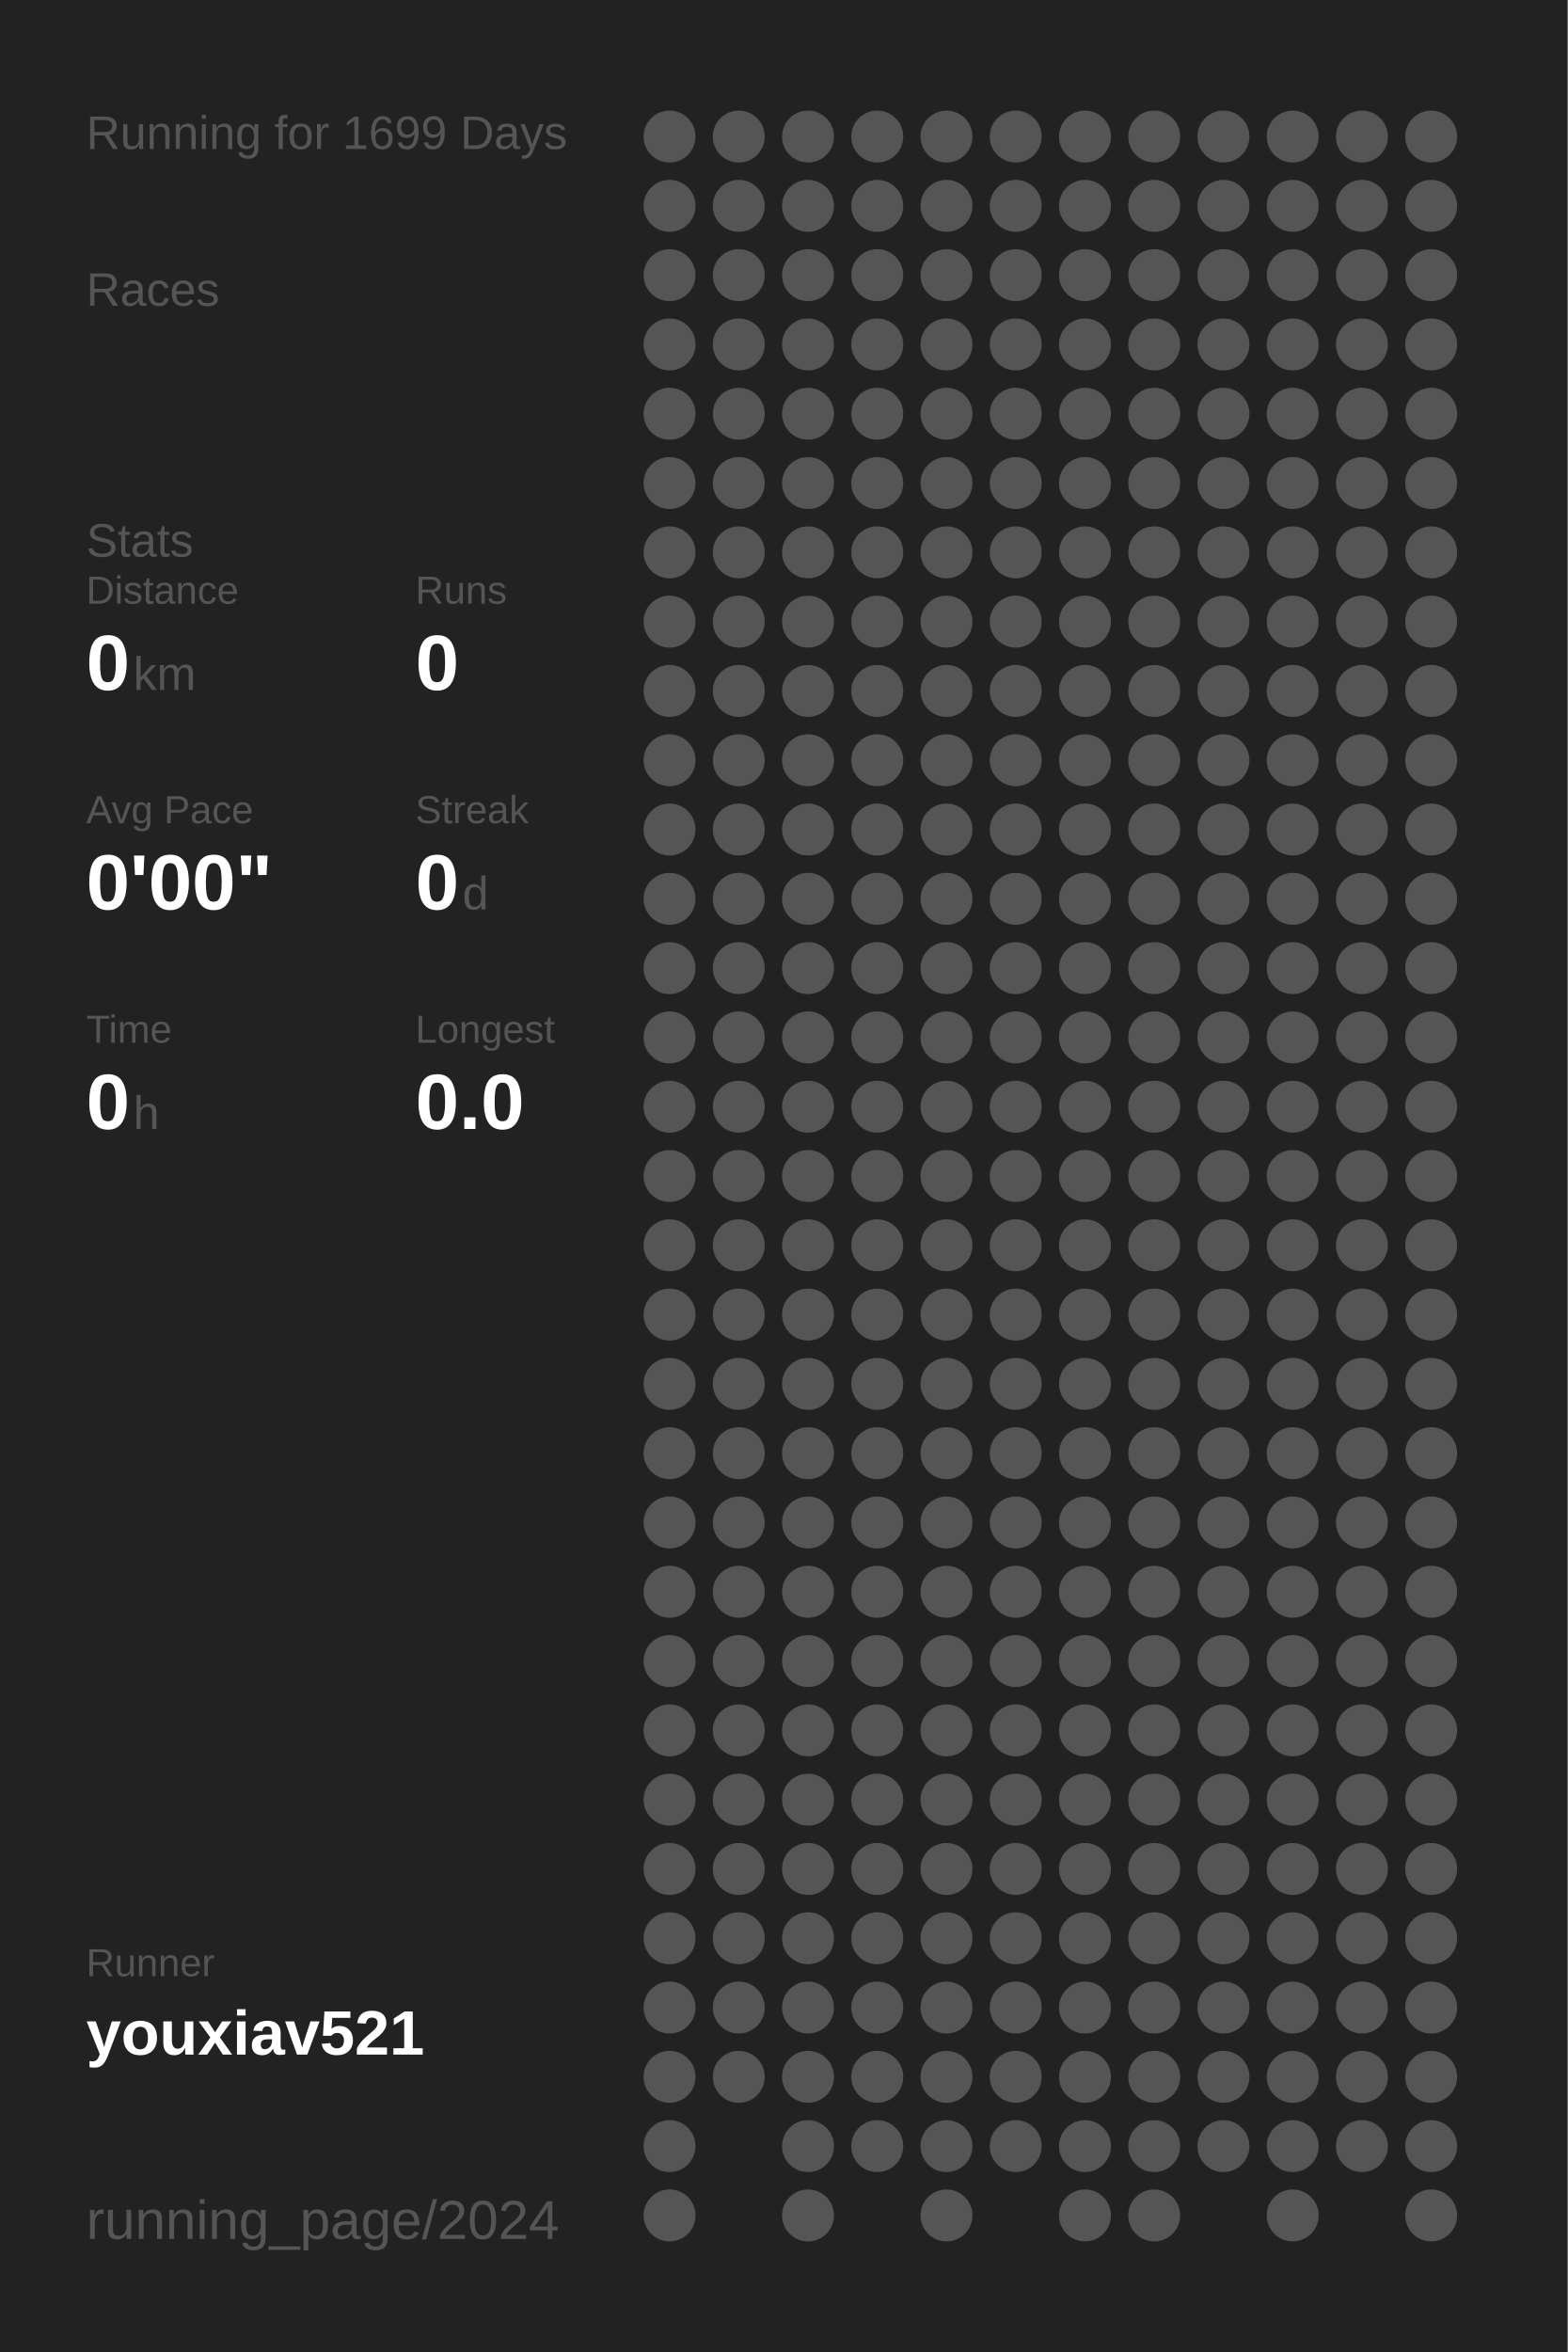
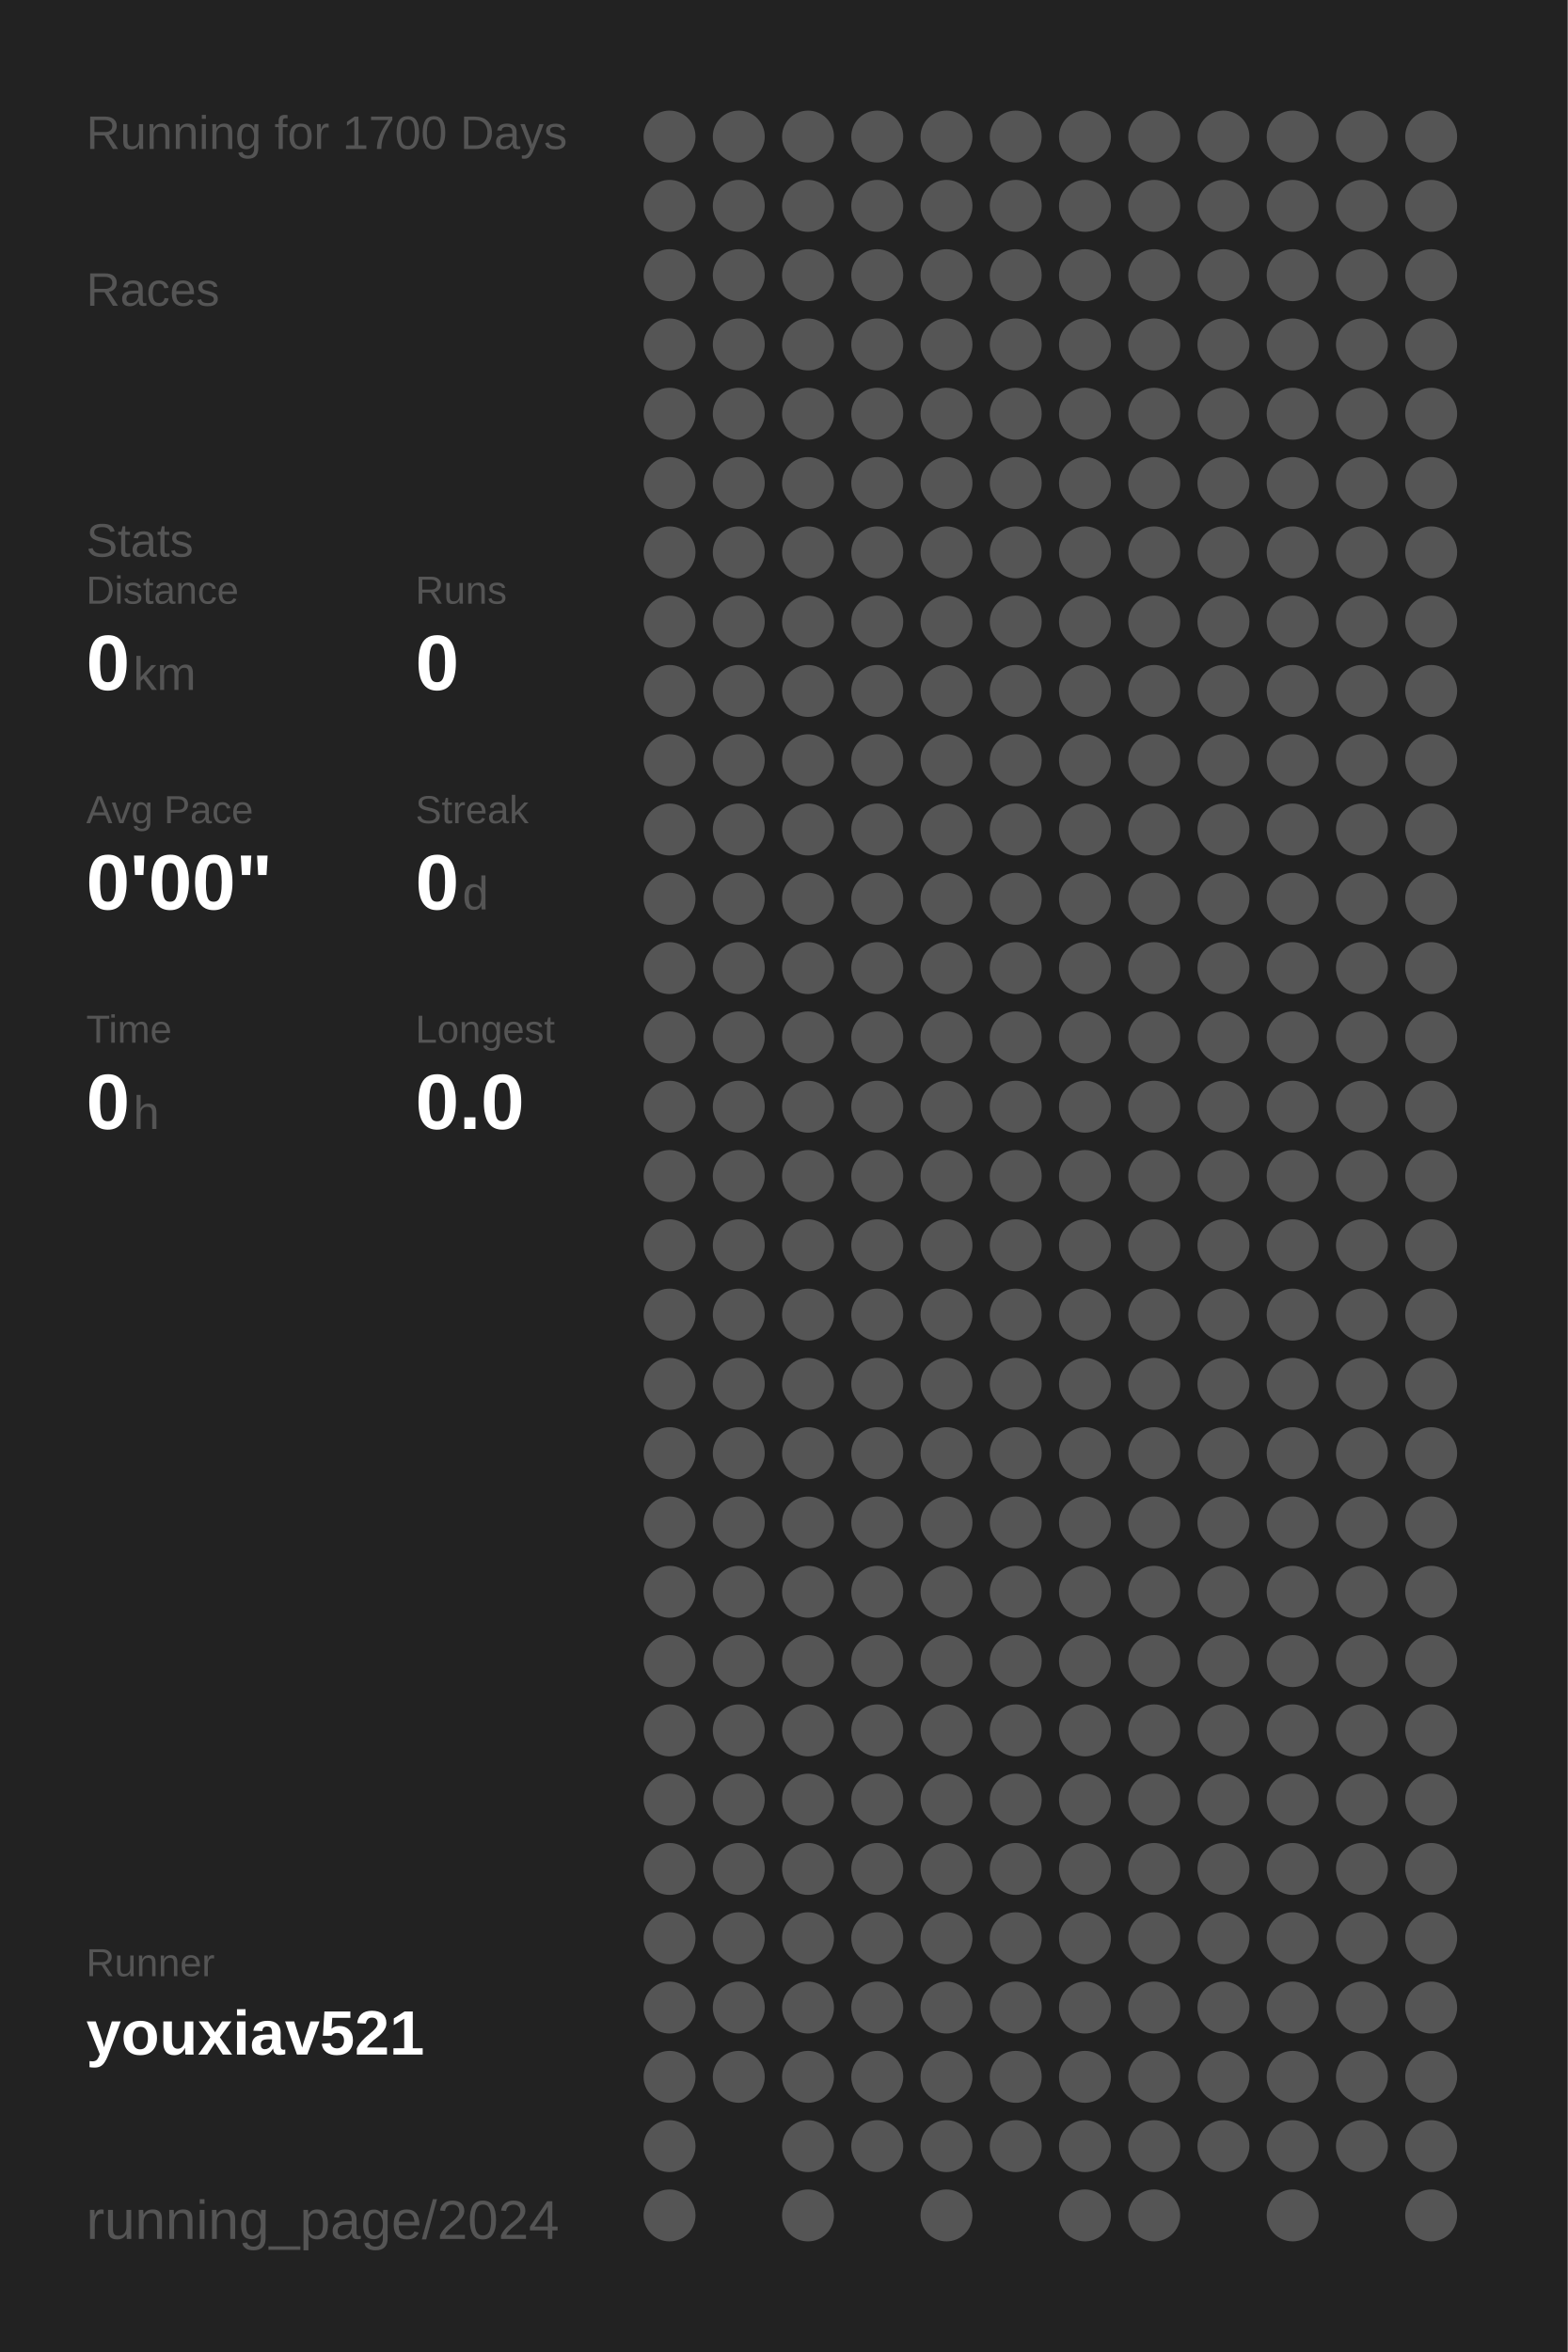
<svg xmlns="http://www.w3.org/2000/svg" baseProfile="full" height="300mm" version="1.1" viewBox="0,0,200,300" width="200mm">
  <defs />
  <rect fill="#222222" height="300" width="200" x="0" y="0" />
-   <text fill="#555555" style="font-size:6px; font-family:Arial;" x="11" y="19">Running for 1699 Days</text>
+   <text fill="#555555" style="font-size:6px; font-family:Arial;" x="11" y="19">Running for 1700 Days</text>
  <text fill="#555555" style="font-size:6px; font-family:Arial;" x="11" y="39">Races</text>
  <text fill="#555555" style="font-size:6px; font-family:Arial;" x="11" y="71">Stats</text>
  <text fill="#555555" style="font-size:5px; font-family:Arial;" x="11" y="77">Distance</text>
  <text fill="#FFFFFF" style="font-size:10px; font-family:Arial; font-weight:bold;" x="11" y="88">0</text>
  <text fill="#555555" style="font-size:6px; font-family:Arial;" x="17" y="88">km</text>
  <text fill="#555555" style="font-size:5px; font-family:Arial;" x="53" y="77">Runs</text>
  <text fill="#FFFFFF" style="font-size:10px; font-family:Arial; font-weight:bold;" x="53" y="88">0</text>
  <text fill="#555555" style="font-size:5px; font-family:Arial;" x="11" y="105">Avg Pace</text>
  <text fill="#FFFFFF" style="font-size:10px; font-family:Arial; font-weight:bold;" x="11" y="116">0'00"</text>
  <text fill="#555555" style="font-size:5px; font-family:Arial;" x="53" y="105">Streak</text>
  <text fill="#FFFFFF" style="font-size:10px; font-family:Arial; font-weight:bold;" x="53" y="116">0</text>
  <text fill="#555555" style="font-size:6px; font-family:Arial;" x="59" y="116">d</text>
  <text fill="#555555" style="font-size:5px; font-family:Arial;" x="11" y="133">Time</text>
  <text fill="#FFFFFF" style="font-size:10px; font-family:Arial; font-weight:bold;" x="11" y="144">0</text>
  <text fill="#555555" style="font-size:6px; font-family:Arial;" x="17" y="144">h</text>
  <text fill="#555555" style="font-size:5px; font-family:Arial;" x="53" y="133">Longest</text>
  <text fill="#FFFFFF" style="font-size:10px; font-family:Arial; font-weight:bold;" x="53" y="144">0.0</text>
  <text fill="#555555" style="font-size:5px; font-family:Arial;" x="11" y="252.065">Runner</text>
  <text fill="#FFFFFF" style="font-size:8px; font-family:Arial; font-weight:bold;" x="11" y="262.065">youxiav521</text>
  <text fill="#555555" style="font-size:7px; font-family:Arial;" x="11" y="285.581">running_page/2024</text>
  <circle cx="85.417" cy="17.419" fill="#555555" r="3.312" />
  <circle cx="85.417" cy="26.258" fill="#555555" r="3.312" />
  <circle cx="85.417" cy="35.097" fill="#555555" r="3.312" />
  <circle cx="85.417" cy="43.935" fill="#555555" r="3.312" />
  <circle cx="85.417" cy="52.774" fill="#555555" r="3.312" />
  <circle cx="85.417" cy="61.613" fill="#555555" r="3.312" />
  <circle cx="85.417" cy="70.452" fill="#555555" r="3.312" />
  <circle cx="85.417" cy="79.29" fill="#555555" r="3.312" />
  <circle cx="85.417" cy="88.129" fill="#555555" r="3.312" />
  <circle cx="85.417" cy="96.968" fill="#555555" r="3.312" />
  <circle cx="85.417" cy="105.806" fill="#555555" r="3.312" />
  <circle cx="85.417" cy="114.645" fill="#555555" r="3.312" />
  <circle cx="85.417" cy="123.484" fill="#555555" r="3.312" />
  <circle cx="85.417" cy="132.323" fill="#555555" r="3.312" />
  <circle cx="85.417" cy="141.161" fill="#555555" r="3.312" />
  <circle cx="85.417" cy="150" fill="#555555" r="3.312" />
  <circle cx="85.417" cy="158.839" fill="#555555" r="3.312" />
  <circle cx="85.417" cy="167.677" fill="#555555" r="3.312" />
  <circle cx="85.417" cy="176.516" fill="#555555" r="3.312" />
  <circle cx="85.417" cy="185.355" fill="#555555" r="3.312" />
  <circle cx="85.417" cy="194.194" fill="#555555" r="3.312" />
  <circle cx="85.417" cy="203.032" fill="#555555" r="3.312" />
  <circle cx="85.417" cy="211.871" fill="#555555" r="3.312" />
  <circle cx="85.417" cy="220.71" fill="#555555" r="3.312" />
  <circle cx="85.417" cy="229.548" fill="#555555" r="3.312" />
  <circle cx="85.417" cy="238.387" fill="#555555" r="3.312" />
  <circle cx="85.417" cy="247.226" fill="#555555" r="3.312" />
  <circle cx="85.417" cy="256.065" fill="#555555" r="3.312" />
  <circle cx="85.417" cy="264.903" fill="#555555" r="3.312" />
  <circle cx="85.417" cy="273.742" fill="#555555" r="3.312" />
  <circle cx="85.417" cy="282.581" fill="#555555" r="3.312" />
  <circle cx="94.25" cy="17.419" fill="#555555" r="3.312" />
  <circle cx="94.25" cy="26.258" fill="#555555" r="3.312" />
  <circle cx="94.25" cy="35.097" fill="#555555" r="3.312" />
  <circle cx="94.25" cy="43.935" fill="#555555" r="3.312" />
  <circle cx="94.25" cy="52.774" fill="#555555" r="3.312" />
  <circle cx="94.25" cy="61.613" fill="#555555" r="3.312" />
  <circle cx="94.25" cy="70.452" fill="#555555" r="3.312" />
  <circle cx="94.25" cy="79.29" fill="#555555" r="3.312" />
  <circle cx="94.25" cy="88.129" fill="#555555" r="3.312" />
  <circle cx="94.25" cy="96.968" fill="#555555" r="3.312" />
  <circle cx="94.25" cy="105.806" fill="#555555" r="3.312" />
  <circle cx="94.25" cy="114.645" fill="#555555" r="3.312" />
  <circle cx="94.25" cy="123.484" fill="#555555" r="3.312" />
  <circle cx="94.25" cy="132.323" fill="#555555" r="3.312" />
  <circle cx="94.25" cy="141.161" fill="#555555" r="3.312" />
  <circle cx="94.25" cy="150" fill="#555555" r="3.312" />
  <circle cx="94.25" cy="158.839" fill="#555555" r="3.312" />
  <circle cx="94.25" cy="167.677" fill="#555555" r="3.312" />
  <circle cx="94.25" cy="176.516" fill="#555555" r="3.312" />
  <circle cx="94.25" cy="185.355" fill="#555555" r="3.312" />
  <circle cx="94.25" cy="194.194" fill="#555555" r="3.312" />
  <circle cx="94.25" cy="203.032" fill="#555555" r="3.312" />
  <circle cx="94.25" cy="211.871" fill="#555555" r="3.312" />
  <circle cx="94.25" cy="220.71" fill="#555555" r="3.312" />
  <circle cx="94.25" cy="229.548" fill="#555555" r="3.312" />
  <circle cx="94.25" cy="238.387" fill="#555555" r="3.312" />
  <circle cx="94.25" cy="247.226" fill="#555555" r="3.312" />
  <circle cx="94.25" cy="256.065" fill="#555555" r="3.312" />
  <circle cx="94.25" cy="264.903" fill="#555555" r="3.312" />
  <circle cx="103.083" cy="17.419" fill="#555555" r="3.312" />
  <circle cx="103.083" cy="26.258" fill="#555555" r="3.312" />
  <circle cx="103.083" cy="35.097" fill="#555555" r="3.312" />
  <circle cx="103.083" cy="43.935" fill="#555555" r="3.312" />
  <circle cx="103.083" cy="52.774" fill="#555555" r="3.312" />
  <circle cx="103.083" cy="61.613" fill="#555555" r="3.312" />
  <circle cx="103.083" cy="70.452" fill="#555555" r="3.312" />
  <circle cx="103.083" cy="79.29" fill="#555555" r="3.312" />
  <circle cx="103.083" cy="88.129" fill="#555555" r="3.312" />
  <circle cx="103.083" cy="96.968" fill="#555555" r="3.312" />
  <circle cx="103.083" cy="105.806" fill="#555555" r="3.312" />
  <circle cx="103.083" cy="114.645" fill="#555555" r="3.312" />
  <circle cx="103.083" cy="123.484" fill="#555555" r="3.312" />
  <circle cx="103.083" cy="132.323" fill="#555555" r="3.312" />
  <circle cx="103.083" cy="141.161" fill="#555555" r="3.312" />
  <circle cx="103.083" cy="150" fill="#555555" r="3.312" />
  <circle cx="103.083" cy="158.839" fill="#555555" r="3.312" />
  <circle cx="103.083" cy="167.677" fill="#555555" r="3.312" />
  <circle cx="103.083" cy="176.516" fill="#555555" r="3.312" />
  <circle cx="103.083" cy="185.355" fill="#555555" r="3.312" />
  <circle cx="103.083" cy="194.194" fill="#555555" r="3.312" />
  <circle cx="103.083" cy="203.032" fill="#555555" r="3.312" />
  <circle cx="103.083" cy="211.871" fill="#555555" r="3.312" />
  <circle cx="103.083" cy="220.71" fill="#555555" r="3.312" />
  <circle cx="103.083" cy="229.548" fill="#555555" r="3.312" />
  <circle cx="103.083" cy="238.387" fill="#555555" r="3.312" />
  <circle cx="103.083" cy="247.226" fill="#555555" r="3.312" />
  <circle cx="103.083" cy="256.065" fill="#555555" r="3.312" />
  <circle cx="103.083" cy="264.903" fill="#555555" r="3.312" />
  <circle cx="103.083" cy="273.742" fill="#555555" r="3.312" />
  <circle cx="103.083" cy="282.581" fill="#555555" r="3.312" />
  <circle cx="111.917" cy="17.419" fill="#555555" r="3.312" />
  <circle cx="111.917" cy="26.258" fill="#555555" r="3.312" />
  <circle cx="111.917" cy="35.097" fill="#555555" r="3.312" />
  <circle cx="111.917" cy="43.935" fill="#555555" r="3.312" />
  <circle cx="111.917" cy="52.774" fill="#555555" r="3.312" />
  <circle cx="111.917" cy="61.613" fill="#555555" r="3.312" />
  <circle cx="111.917" cy="70.452" fill="#555555" r="3.312" />
  <circle cx="111.917" cy="79.29" fill="#555555" r="3.312" />
  <circle cx="111.917" cy="88.129" fill="#555555" r="3.312" />
  <circle cx="111.917" cy="96.968" fill="#555555" r="3.312" />
  <circle cx="111.917" cy="105.806" fill="#555555" r="3.312" />
  <circle cx="111.917" cy="114.645" fill="#555555" r="3.312" />
  <circle cx="111.917" cy="123.484" fill="#555555" r="3.312" />
  <circle cx="111.917" cy="132.323" fill="#555555" r="3.312" />
  <circle cx="111.917" cy="141.161" fill="#555555" r="3.312" />
  <circle cx="111.917" cy="150" fill="#555555" r="3.312" />
  <circle cx="111.917" cy="158.839" fill="#555555" r="3.312" />
  <circle cx="111.917" cy="167.677" fill="#555555" r="3.312" />
  <circle cx="111.917" cy="176.516" fill="#555555" r="3.312" />
  <circle cx="111.917" cy="185.355" fill="#555555" r="3.312" />
  <circle cx="111.917" cy="194.194" fill="#555555" r="3.312" />
  <circle cx="111.917" cy="203.032" fill="#555555" r="3.312" />
  <circle cx="111.917" cy="211.871" fill="#555555" r="3.312" />
  <circle cx="111.917" cy="220.71" fill="#555555" r="3.312" />
  <circle cx="111.917" cy="229.548" fill="#555555" r="3.312" />
  <circle cx="111.917" cy="238.387" fill="#555555" r="3.312" />
  <circle cx="111.917" cy="247.226" fill="#555555" r="3.312" />
  <circle cx="111.917" cy="256.065" fill="#555555" r="3.312" />
  <circle cx="111.917" cy="264.903" fill="#555555" r="3.312" />
  <circle cx="111.917" cy="273.742" fill="#555555" r="3.312" />
  <circle cx="120.75" cy="17.419" fill="#555555" r="3.312" />
  <circle cx="120.75" cy="26.258" fill="#555555" r="3.312" />
  <circle cx="120.75" cy="35.097" fill="#555555" r="3.312" />
  <circle cx="120.75" cy="43.935" fill="#555555" r="3.312" />
  <circle cx="120.75" cy="52.774" fill="#555555" r="3.312" />
  <circle cx="120.75" cy="61.613" fill="#555555" r="3.312" />
  <circle cx="120.75" cy="70.452" fill="#555555" r="3.312" />
  <circle cx="120.75" cy="79.29" fill="#555555" r="3.312" />
  <circle cx="120.75" cy="88.129" fill="#555555" r="3.312" />
  <circle cx="120.75" cy="96.968" fill="#555555" r="3.312" />
  <circle cx="120.75" cy="105.806" fill="#555555" r="3.312" />
  <circle cx="120.75" cy="114.645" fill="#555555" r="3.312" />
  <circle cx="120.75" cy="123.484" fill="#555555" r="3.312" />
  <circle cx="120.75" cy="132.323" fill="#555555" r="3.312" />
  <circle cx="120.75" cy="141.161" fill="#555555" r="3.312" />
  <circle cx="120.75" cy="150" fill="#555555" r="3.312" />
  <circle cx="120.75" cy="158.839" fill="#555555" r="3.312" />
  <circle cx="120.75" cy="167.677" fill="#555555" r="3.312" />
  <circle cx="120.75" cy="176.516" fill="#555555" r="3.312" />
  <circle cx="120.75" cy="185.355" fill="#555555" r="3.312" />
  <circle cx="120.75" cy="194.194" fill="#555555" r="3.312" />
  <circle cx="120.75" cy="203.032" fill="#555555" r="3.312" />
  <circle cx="120.75" cy="211.871" fill="#555555" r="3.312" />
  <circle cx="120.75" cy="220.71" fill="#555555" r="3.312" />
  <circle cx="120.75" cy="229.548" fill="#555555" r="3.312" />
  <circle cx="120.75" cy="238.387" fill="#555555" r="3.312" />
  <circle cx="120.75" cy="247.226" fill="#555555" r="3.312" />
  <circle cx="120.75" cy="256.065" fill="#555555" r="3.312" />
  <circle cx="120.75" cy="264.903" fill="#555555" r="3.312" />
  <circle cx="120.75" cy="273.742" fill="#555555" r="3.312" />
  <circle cx="120.75" cy="282.581" fill="#555555" r="3.312" />
  <circle cx="129.583" cy="17.419" fill="#555555" r="3.312" />
  <circle cx="129.583" cy="26.258" fill="#555555" r="3.312" />
  <circle cx="129.583" cy="35.097" fill="#555555" r="3.312" />
  <circle cx="129.583" cy="43.935" fill="#555555" r="3.312" />
  <circle cx="129.583" cy="52.774" fill="#555555" r="3.312" />
  <circle cx="129.583" cy="61.613" fill="#555555" r="3.312" />
  <circle cx="129.583" cy="70.452" fill="#555555" r="3.312" />
  <circle cx="129.583" cy="79.29" fill="#555555" r="3.312" />
  <circle cx="129.583" cy="88.129" fill="#555555" r="3.312" />
  <circle cx="129.583" cy="96.968" fill="#555555" r="3.312" />
  <circle cx="129.583" cy="105.806" fill="#555555" r="3.312" />
  <circle cx="129.583" cy="114.645" fill="#555555" r="3.312" />
  <circle cx="129.583" cy="123.484" fill="#555555" r="3.312" />
  <circle cx="129.583" cy="132.323" fill="#555555" r="3.312" />
  <circle cx="129.583" cy="141.161" fill="#555555" r="3.312" />
  <circle cx="129.583" cy="150" fill="#555555" r="3.312" />
  <circle cx="129.583" cy="158.839" fill="#555555" r="3.312" />
  <circle cx="129.583" cy="167.677" fill="#555555" r="3.312" />
  <circle cx="129.583" cy="176.516" fill="#555555" r="3.312" />
  <circle cx="129.583" cy="185.355" fill="#555555" r="3.312" />
  <circle cx="129.583" cy="194.194" fill="#555555" r="3.312" />
  <circle cx="129.583" cy="203.032" fill="#555555" r="3.312" />
  <circle cx="129.583" cy="211.871" fill="#555555" r="3.312" />
  <circle cx="129.583" cy="220.71" fill="#555555" r="3.312" />
  <circle cx="129.583" cy="229.548" fill="#555555" r="3.312" />
  <circle cx="129.583" cy="238.387" fill="#555555" r="3.312" />
  <circle cx="129.583" cy="247.226" fill="#555555" r="3.312" />
  <circle cx="129.583" cy="256.065" fill="#555555" r="3.312" />
  <circle cx="129.583" cy="264.903" fill="#555555" r="3.312" />
  <circle cx="129.583" cy="273.742" fill="#555555" r="3.312" />
  <circle cx="138.417" cy="17.419" fill="#555555" r="3.312" />
  <circle cx="138.417" cy="26.258" fill="#555555" r="3.312" />
  <circle cx="138.417" cy="35.097" fill="#555555" r="3.312" />
  <circle cx="138.417" cy="43.935" fill="#555555" r="3.312" />
  <circle cx="138.417" cy="52.774" fill="#555555" r="3.312" />
  <circle cx="138.417" cy="61.613" fill="#555555" r="3.312" />
  <circle cx="138.417" cy="70.452" fill="#555555" r="3.312" />
  <circle cx="138.417" cy="79.29" fill="#555555" r="3.312" />
  <circle cx="138.417" cy="88.129" fill="#555555" r="3.312" />
  <circle cx="138.417" cy="96.968" fill="#555555" r="3.312" />
  <circle cx="138.417" cy="105.806" fill="#555555" r="3.312" />
  <circle cx="138.417" cy="114.645" fill="#555555" r="3.312" />
  <circle cx="138.417" cy="123.484" fill="#555555" r="3.312" />
  <circle cx="138.417" cy="132.323" fill="#555555" r="3.312" />
  <circle cx="138.417" cy="141.161" fill="#555555" r="3.312" />
  <circle cx="138.417" cy="150" fill="#555555" r="3.312" />
  <circle cx="138.417" cy="158.839" fill="#555555" r="3.312" />
  <circle cx="138.417" cy="167.677" fill="#555555" r="3.312" />
  <circle cx="138.417" cy="176.516" fill="#555555" r="3.312" />
  <circle cx="138.417" cy="185.355" fill="#555555" r="3.312" />
  <circle cx="138.417" cy="194.194" fill="#555555" r="3.312" />
  <circle cx="138.417" cy="203.032" fill="#555555" r="3.312" />
  <circle cx="138.417" cy="211.871" fill="#555555" r="3.312" />
  <circle cx="138.417" cy="220.71" fill="#555555" r="3.312" />
  <circle cx="138.417" cy="229.548" fill="#555555" r="3.312" />
  <circle cx="138.417" cy="238.387" fill="#555555" r="3.312" />
  <circle cx="138.417" cy="247.226" fill="#555555" r="3.312" />
  <circle cx="138.417" cy="256.065" fill="#555555" r="3.312" />
  <circle cx="138.417" cy="264.903" fill="#555555" r="3.312" />
  <circle cx="138.417" cy="273.742" fill="#555555" r="3.312" />
  <circle cx="138.417" cy="282.581" fill="#555555" r="3.312" />
  <circle cx="147.25" cy="17.419" fill="#555555" r="3.312" />
  <circle cx="147.25" cy="26.258" fill="#555555" r="3.312" />
  <circle cx="147.25" cy="35.097" fill="#555555" r="3.312" />
  <circle cx="147.25" cy="43.935" fill="#555555" r="3.312" />
  <circle cx="147.25" cy="52.774" fill="#555555" r="3.312" />
  <circle cx="147.25" cy="61.613" fill="#555555" r="3.312" />
  <circle cx="147.25" cy="70.452" fill="#555555" r="3.312" />
  <circle cx="147.25" cy="79.29" fill="#555555" r="3.312" />
  <circle cx="147.25" cy="88.129" fill="#555555" r="3.312" />
  <circle cx="147.25" cy="96.968" fill="#555555" r="3.312" />
  <circle cx="147.25" cy="105.806" fill="#555555" r="3.312" />
  <circle cx="147.25" cy="114.645" fill="#555555" r="3.312" />
  <circle cx="147.25" cy="123.484" fill="#555555" r="3.312" />
  <circle cx="147.25" cy="132.323" fill="#555555" r="3.312" />
  <circle cx="147.25" cy="141.161" fill="#555555" r="3.312" />
  <circle cx="147.25" cy="150" fill="#555555" r="3.312" />
  <circle cx="147.25" cy="158.839" fill="#555555" r="3.312" />
  <circle cx="147.25" cy="167.677" fill="#555555" r="3.312" />
  <circle cx="147.25" cy="176.516" fill="#555555" r="3.312" />
  <circle cx="147.25" cy="185.355" fill="#555555" r="3.312" />
  <circle cx="147.25" cy="194.194" fill="#555555" r="3.312" />
  <circle cx="147.25" cy="203.032" fill="#555555" r="3.312" />
  <circle cx="147.25" cy="211.871" fill="#555555" r="3.312" />
  <circle cx="147.25" cy="220.71" fill="#555555" r="3.312" />
  <circle cx="147.25" cy="229.548" fill="#555555" r="3.312" />
  <circle cx="147.25" cy="238.387" fill="#555555" r="3.312" />
  <circle cx="147.25" cy="247.226" fill="#555555" r="3.312" />
  <circle cx="147.25" cy="256.065" fill="#555555" r="3.312" />
  <circle cx="147.25" cy="264.903" fill="#555555" r="3.312" />
  <circle cx="147.25" cy="273.742" fill="#555555" r="3.312" />
  <circle cx="147.25" cy="282.581" fill="#555555" r="3.312" />
  <circle cx="156.083" cy="17.419" fill="#555555" r="3.312" />
  <circle cx="156.083" cy="26.258" fill="#555555" r="3.312" />
  <circle cx="156.083" cy="35.097" fill="#555555" r="3.312" />
  <circle cx="156.083" cy="43.935" fill="#555555" r="3.312" />
  <circle cx="156.083" cy="52.774" fill="#555555" r="3.312" />
  <circle cx="156.083" cy="61.613" fill="#555555" r="3.312" />
  <circle cx="156.083" cy="70.452" fill="#555555" r="3.312" />
  <circle cx="156.083" cy="79.29" fill="#555555" r="3.312" />
  <circle cx="156.083" cy="88.129" fill="#555555" r="3.312" />
  <circle cx="156.083" cy="96.968" fill="#555555" r="3.312" />
  <circle cx="156.083" cy="105.806" fill="#555555" r="3.312" />
  <circle cx="156.083" cy="114.645" fill="#555555" r="3.312" />
  <circle cx="156.083" cy="123.484" fill="#555555" r="3.312" />
  <circle cx="156.083" cy="132.323" fill="#555555" r="3.312" />
  <circle cx="156.083" cy="141.161" fill="#555555" r="3.312" />
  <circle cx="156.083" cy="150" fill="#555555" r="3.312" />
  <circle cx="156.083" cy="158.839" fill="#555555" r="3.312" />
  <circle cx="156.083" cy="167.677" fill="#555555" r="3.312" />
  <circle cx="156.083" cy="176.516" fill="#555555" r="3.312" />
  <circle cx="156.083" cy="185.355" fill="#555555" r="3.312" />
  <circle cx="156.083" cy="194.194" fill="#555555" r="3.312" />
  <circle cx="156.083" cy="203.032" fill="#555555" r="3.312" />
  <circle cx="156.083" cy="211.871" fill="#555555" r="3.312" />
  <circle cx="156.083" cy="220.71" fill="#555555" r="3.312" />
  <circle cx="156.083" cy="229.548" fill="#555555" r="3.312" />
  <circle cx="156.083" cy="238.387" fill="#555555" r="3.312" />
  <circle cx="156.083" cy="247.226" fill="#555555" r="3.312" />
  <circle cx="156.083" cy="256.065" fill="#555555" r="3.312" />
  <circle cx="156.083" cy="264.903" fill="#555555" r="3.312" />
  <circle cx="156.083" cy="273.742" fill="#555555" r="3.312" />
  <circle cx="164.917" cy="17.419" fill="#555555" r="3.312" />
  <circle cx="164.917" cy="26.258" fill="#555555" r="3.312" />
  <circle cx="164.917" cy="35.097" fill="#555555" r="3.312" />
  <circle cx="164.917" cy="43.935" fill="#555555" r="3.312" />
  <circle cx="164.917" cy="52.774" fill="#555555" r="3.312" />
  <circle cx="164.917" cy="61.613" fill="#555555" r="3.312" />
  <circle cx="164.917" cy="70.452" fill="#555555" r="3.312" />
  <circle cx="164.917" cy="79.29" fill="#555555" r="3.312" />
  <circle cx="164.917" cy="88.129" fill="#555555" r="3.312" />
  <circle cx="164.917" cy="96.968" fill="#555555" r="3.312" />
  <circle cx="164.917" cy="105.806" fill="#555555" r="3.312" />
  <circle cx="164.917" cy="114.645" fill="#555555" r="3.312" />
  <circle cx="164.917" cy="123.484" fill="#555555" r="3.312" />
  <circle cx="164.917" cy="132.323" fill="#555555" r="3.312" />
  <circle cx="164.917" cy="141.161" fill="#555555" r="3.312" />
  <circle cx="164.917" cy="150" fill="#555555" r="3.312" />
  <circle cx="164.917" cy="158.839" fill="#555555" r="3.312" />
  <circle cx="164.917" cy="167.677" fill="#555555" r="3.312" />
  <circle cx="164.917" cy="176.516" fill="#555555" r="3.312" />
  <circle cx="164.917" cy="185.355" fill="#555555" r="3.312" />
  <circle cx="164.917" cy="194.194" fill="#555555" r="3.312" />
  <circle cx="164.917" cy="203.032" fill="#555555" r="3.312" />
  <circle cx="164.917" cy="211.871" fill="#555555" r="3.312" />
  <circle cx="164.917" cy="220.71" fill="#555555" r="3.312" />
  <circle cx="164.917" cy="229.548" fill="#555555" r="3.312" />
  <circle cx="164.917" cy="238.387" fill="#555555" r="3.312" />
  <circle cx="164.917" cy="247.226" fill="#555555" r="3.312" />
  <circle cx="164.917" cy="256.065" fill="#555555" r="3.312" />
  <circle cx="164.917" cy="264.903" fill="#555555" r="3.312" />
  <circle cx="164.917" cy="273.742" fill="#555555" r="3.312" />
  <circle cx="164.917" cy="282.581" fill="#555555" r="3.312" />
  <circle cx="173.75" cy="17.419" fill="#555555" r="3.312" />
  <circle cx="173.75" cy="26.258" fill="#555555" r="3.312" />
  <circle cx="173.75" cy="35.097" fill="#555555" r="3.312" />
  <circle cx="173.75" cy="43.935" fill="#555555" r="3.312" />
  <circle cx="173.75" cy="52.774" fill="#555555" r="3.312" />
  <circle cx="173.75" cy="61.613" fill="#555555" r="3.312" />
  <circle cx="173.75" cy="70.452" fill="#555555" r="3.312" />
  <circle cx="173.75" cy="79.29" fill="#555555" r="3.312" />
  <circle cx="173.75" cy="88.129" fill="#555555" r="3.312" />
  <circle cx="173.75" cy="96.968" fill="#555555" r="3.312" />
  <circle cx="173.75" cy="105.806" fill="#555555" r="3.312" />
  <circle cx="173.75" cy="114.645" fill="#555555" r="3.312" />
  <circle cx="173.75" cy="123.484" fill="#555555" r="3.312" />
  <circle cx="173.75" cy="132.323" fill="#555555" r="3.312" />
  <circle cx="173.75" cy="141.161" fill="#555555" r="3.312" />
  <circle cx="173.75" cy="150" fill="#555555" r="3.312" />
  <circle cx="173.75" cy="158.839" fill="#555555" r="3.312" />
  <circle cx="173.75" cy="167.677" fill="#555555" r="3.312" />
  <circle cx="173.75" cy="176.516" fill="#555555" r="3.312" />
  <circle cx="173.75" cy="185.355" fill="#555555" r="3.312" />
  <circle cx="173.75" cy="194.194" fill="#555555" r="3.312" />
  <circle cx="173.75" cy="203.032" fill="#555555" r="3.312" />
  <circle cx="173.75" cy="211.871" fill="#555555" r="3.312" />
  <circle cx="173.75" cy="220.71" fill="#555555" r="3.312" />
  <circle cx="173.75" cy="229.548" fill="#555555" r="3.312" />
  <circle cx="173.75" cy="238.387" fill="#555555" r="3.312" />
  <circle cx="173.75" cy="247.226" fill="#555555" r="3.312" />
  <circle cx="173.75" cy="256.065" fill="#555555" r="3.312" />
  <circle cx="173.75" cy="264.903" fill="#555555" r="3.312" />
  <circle cx="173.75" cy="273.742" fill="#555555" r="3.312" />
  <circle cx="182.583" cy="17.419" fill="#555555" r="3.312" />
  <circle cx="182.583" cy="26.258" fill="#555555" r="3.312" />
  <circle cx="182.583" cy="35.097" fill="#555555" r="3.312" />
  <circle cx="182.583" cy="43.935" fill="#555555" r="3.312" />
  <circle cx="182.583" cy="52.774" fill="#555555" r="3.312" />
  <circle cx="182.583" cy="61.613" fill="#555555" r="3.312" />
  <circle cx="182.583" cy="70.452" fill="#555555" r="3.312" />
  <circle cx="182.583" cy="79.29" fill="#555555" r="3.312" />
  <circle cx="182.583" cy="88.129" fill="#555555" r="3.312" />
  <circle cx="182.583" cy="96.968" fill="#555555" r="3.312" />
  <circle cx="182.583" cy="105.806" fill="#555555" r="3.312" />
  <circle cx="182.583" cy="114.645" fill="#555555" r="3.312" />
  <circle cx="182.583" cy="123.484" fill="#555555" r="3.312" />
  <circle cx="182.583" cy="132.323" fill="#555555" r="3.312" />
  <circle cx="182.583" cy="141.161" fill="#555555" r="3.312" />
  <circle cx="182.583" cy="150" fill="#555555" r="3.312" />
  <circle cx="182.583" cy="158.839" fill="#555555" r="3.312" />
  <circle cx="182.583" cy="167.677" fill="#555555" r="3.312" />
  <circle cx="182.583" cy="176.516" fill="#555555" r="3.312" />
  <circle cx="182.583" cy="185.355" fill="#555555" r="3.312" />
  <circle cx="182.583" cy="194.194" fill="#555555" r="3.312" />
  <circle cx="182.583" cy="203.032" fill="#555555" r="3.312" />
  <circle cx="182.583" cy="211.871" fill="#555555" r="3.312" />
  <circle cx="182.583" cy="220.71" fill="#555555" r="3.312" />
  <circle cx="182.583" cy="229.548" fill="#555555" r="3.312" />
  <circle cx="182.583" cy="238.387" fill="#555555" r="3.312" />
  <circle cx="182.583" cy="247.226" fill="#555555" r="3.312" />
  <circle cx="182.583" cy="256.065" fill="#555555" r="3.312" />
  <circle cx="182.583" cy="264.903" fill="#555555" r="3.312" />
  <circle cx="182.583" cy="273.742" fill="#555555" r="3.312" />
  <circle cx="182.583" cy="282.581" fill="#555555" r="3.312" />
</svg>
